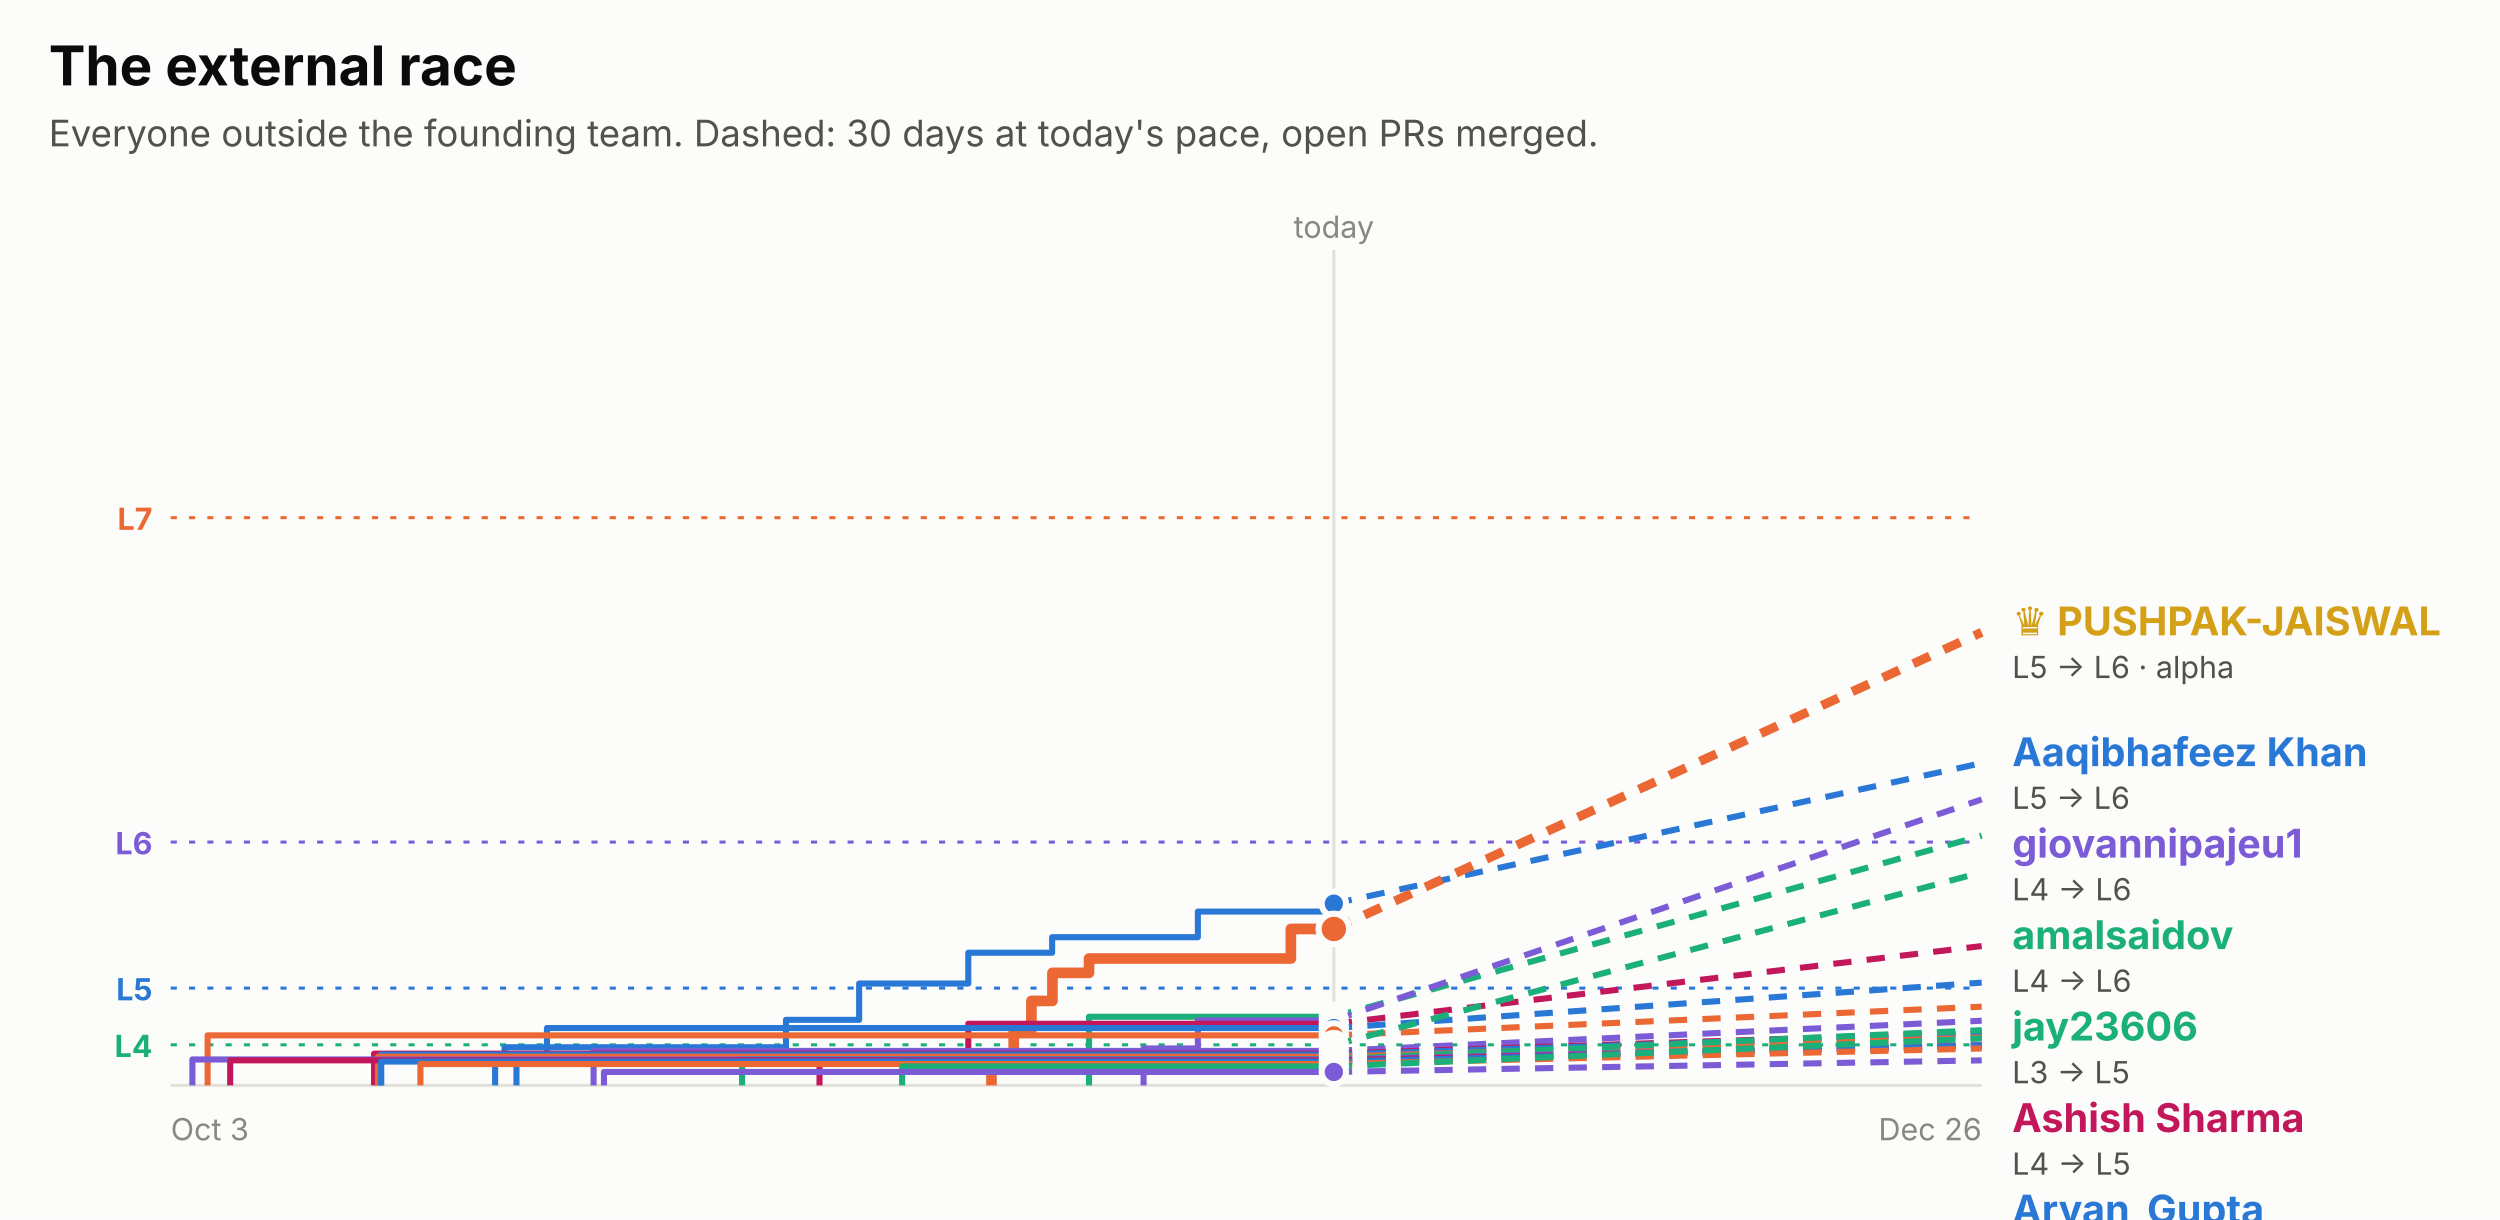
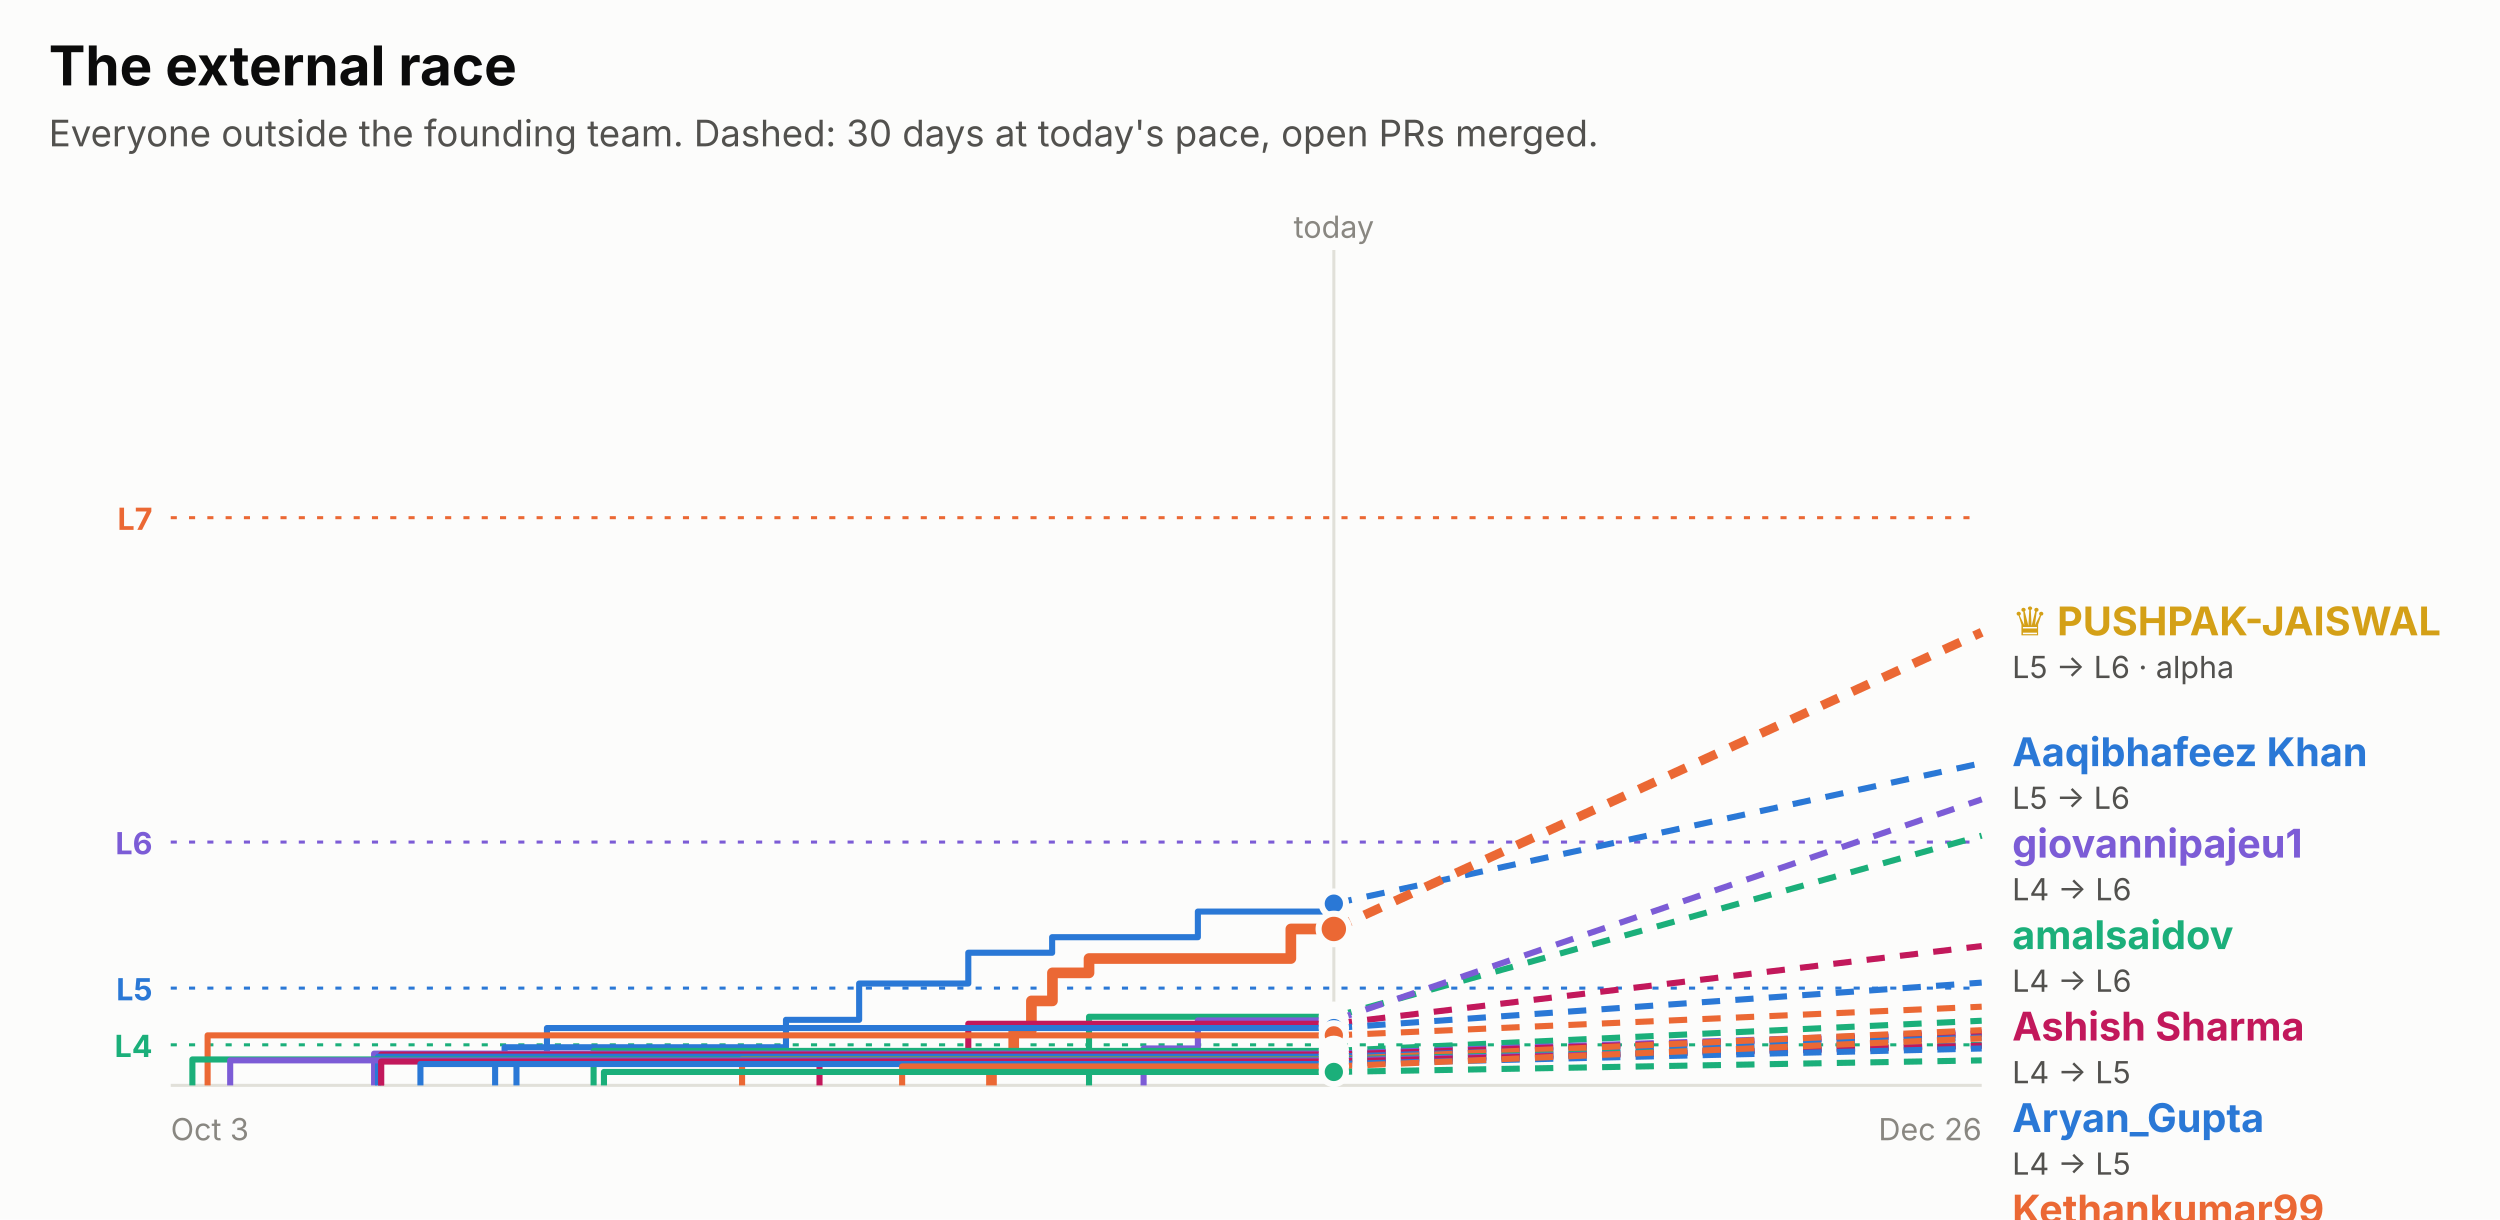
<svg xmlns="http://www.w3.org/2000/svg" width="820" height="400" viewBox="0 0 820 400" role="img" font-family="system-ui, -apple-system, 'Segoe UI', sans-serif">
  <rect x="0.0" y="0.0" width="820.0" height="400.0" rx="0" fill="#fcfcfb" />
  <text x="16.0" y="28.0" fill="#0b0b0b" font-size="18" font-weight="700" text-anchor="start">The external race</text>
  <text x="16.0" y="48.0" fill="#52514e" font-size="12" font-weight="400" text-anchor="start">Everyone outside the founding team. Dashed: 30 days at today's pace, open PRs merged.</text>
  <line x1="56" x2="650" y1="169.8" y2="169.8" stroke="#eb6834" stroke-dasharray="2 4" />
  <text x="50.0" y="173.8" fill="#eb6834" font-size="10" font-weight="700" text-anchor="end">L7</text>
  <line x1="56" x2="650" y1="276.2" y2="276.2" stroke="#7c5cd6" stroke-dasharray="2 4" />
  <text x="50.0" y="280.2" fill="#7c5cd6" font-size="10" font-weight="700" text-anchor="end">L6</text>
  <line x1="56" x2="650" y1="324.1" y2="324.1" stroke="#2a78d6" stroke-dasharray="2 4" />
  <text x="50.0" y="328.1" fill="#2a78d6" font-size="10" font-weight="700" text-anchor="end">L5</text>
  <line x1="56" x2="650" y1="342.7" y2="342.7" stroke="#1baf7a" stroke-dasharray="2 4" />
  <text x="50.0" y="346.7" fill="#1baf7a" font-size="10" font-weight="700" text-anchor="end">L4</text>
  <line x1="437.5" x2="437.5" y1="82" y2="356" stroke="#e1e0d9" />
  <text x="437.5" y="78.0" fill="#898781" font-size="10" font-weight="400" text-anchor="middle">today</text>
  <line x1="56" x2="650" y1="356" y2="356" stroke="#e1e0d9" />
  <text x="56.0" y="374.0" fill="#898781" font-size="10" font-weight="400" text-anchor="start">Oct 3</text>
  <text x="650.0" y="374.0" fill="#898781" font-size="10" font-weight="400" text-anchor="end">Dec 26</text>
  <path d="M162.4,356.0 H162.4 V347.7 H165.5 V343.5 H257.8 V334.5 H281.8 V322.6 H317.6 V312.5 H345.1 V307.4 H392.9 V299.0 H437.5 V296.4 H437.5" fill="none" stroke="#2a78d6" stroke-width="2" stroke-linejoin="round" />
  <line x1="437.5" x2="650" y1="296.4" y2="250.3" stroke="#2a78d6" stroke-width="2" stroke-dasharray="6 5" />
  <circle cx="437.5" cy="296.4" r="4" fill="#2a78d6" stroke="#fcfcfb" stroke-width="2" />
  <path d="M325.2,356.0 H325.2 V347.2 H332.5 V337.9 H338.3 V328.3 H345.2 V319.1 H357.2 V314.4 H423.4 V304.7 H437.5" fill="none" stroke="#eb6834" stroke-width="3.5" stroke-linejoin="round" />
  <line x1="437.5" x2="650" y1="304.7" y2="207.4" stroke="#eb6834" stroke-width="3" stroke-dasharray="6 5" />
  <circle cx="437.5" cy="304.7" r="5" fill="#eb6834" stroke="#fcfcfb" stroke-width="2" />
  <path d="M357.2,356.0 H357.2 V345.6 H357.2 V333.5 H437.5" fill="none" stroke="#1baf7a" stroke-width="2" stroke-linejoin="round" />
  <line x1="437.5" x2="650" y1="333.5" y2="274.1" stroke="#1baf7a" stroke-width="2" stroke-dasharray="6 5" />
  <circle cx="437.5" cy="333.5" r="4" fill="#1baf7a" stroke="#fcfcfb" stroke-width="2" />
  <path d="M375.1,356.0 H375.1 V343.9 H392.9 V334.7 H437.5" fill="none" stroke="#7c5cd6" stroke-width="2" stroke-linejoin="round" />
  <line x1="437.5" x2="650" y1="334.7" y2="262.2" stroke="#7c5cd6" stroke-width="2" stroke-dasharray="6 5" />
  <circle cx="437.5" cy="334.7" r="4" fill="#7c5cd6" stroke="#fcfcfb" stroke-width="2" />
  <path d="M268.8,356.0 H268.8 V345.2 H317.6 V335.8 H437.5" fill="none" stroke="#c2185b" stroke-width="2" stroke-linejoin="round" />
  <line x1="437.5" x2="650" y1="335.8" y2="310.3" stroke="#c2185b" stroke-width="2" stroke-dasharray="6 5" />
  <circle cx="437.5" cy="335.8" r="4" fill="#c2185b" stroke="#fcfcfb" stroke-width="2" />
  <path d="M169.4,356.0 H169.4 V348.9 H179.4 V337.2 H437.5" fill="none" stroke="#2a78d6" stroke-width="2" stroke-linejoin="round" />
  <line x1="437.5" x2="650" y1="337.2" y2="322.3" stroke="#2a78d6" stroke-width="2" stroke-dasharray="6 5" />
  <circle cx="437.5" cy="337.2" r="4" fill="#2a78d6" stroke="#fcfcfb" stroke-width="2" />
  <path d="M68.1,356.0 H68.1 V339.6 H437.5" fill="none" stroke="#eb6834" stroke-width="2" stroke-linejoin="round" />
  <line x1="437.5" x2="650" y1="339.6" y2="330.2" stroke="#eb6834" stroke-width="2" stroke-dasharray="6 5" />
  <circle cx="437.5" cy="339.6" r="4" fill="#eb6834" stroke="#fcfcfb" stroke-width="2" />
-   <path d="M437.5,356.0 H437.5 V342.8 H437.5" fill="none" stroke="#1baf7a" stroke-width="2" stroke-linejoin="round" />
-   <line x1="437.5" x2="650" y1="342.8" y2="286.1" stroke="#1baf7a" stroke-width="2" stroke-dasharray="6 5" />
-   <circle cx="437.5" cy="342.8" r="4" fill="#1baf7a" stroke="#fcfcfb" stroke-width="2" />
-   <path d="M194.7,356.0 H194.7 V344.7 H437.5" fill="none" stroke="#7c5cd6" stroke-width="2" stroke-linejoin="round" />
-   <line x1="437.5" x2="650" y1="344.7" y2="334.8" stroke="#7c5cd6" stroke-width="2" stroke-dasharray="6 5" />
-   <circle cx="437.5" cy="344.7" r="4" fill="#7c5cd6" stroke="#fcfcfb" stroke-width="2" />
-   <path d="M122.7,356.0 H122.7 V345.6 H437.5" fill="none" stroke="#c2185b" stroke-width="2" stroke-linejoin="round" />
-   <line x1="437.5" x2="650" y1="345.6" y2="338.6" stroke="#c2185b" stroke-width="2" stroke-dasharray="6 5" />
-   <circle cx="437.5" cy="345.6" r="4" fill="#c2185b" stroke="#fcfcfb" stroke-width="2" />
-   <path d="M125.0,356.0 H125.0 V345.9 H437.5" fill="none" stroke="#2a78d6" stroke-width="2" stroke-linejoin="round" />
-   <line x1="437.5" x2="650" y1="345.9" y2="339.1" stroke="#2a78d6" stroke-width="2" stroke-dasharray="6 5" />
-   <circle cx="437.5" cy="345.9" r="4" fill="#2a78d6" stroke="#fcfcfb" stroke-width="2" />
-   <path d="M124.0,356.0 H124.0 V346.6 H437.5" fill="none" stroke="#eb6834" stroke-width="2" stroke-linejoin="round" />
-   <line x1="437.5" x2="650" y1="346.6" y2="340.3" stroke="#eb6834" stroke-width="2" stroke-dasharray="6 5" />
-   <circle cx="437.5" cy="346.6" r="4" fill="#eb6834" stroke="#fcfcfb" stroke-width="2" />
-   <path d="M243.4,356.0 H243.4 V347.4 H437.5" fill="none" stroke="#1baf7a" stroke-width="2" stroke-linejoin="round" />
-   <line x1="437.5" x2="650" y1="347.4" y2="337.9" stroke="#1baf7a" stroke-width="2" stroke-dasharray="6 5" />
-   <circle cx="437.5" cy="347.4" r="4" fill="#1baf7a" stroke="#fcfcfb" stroke-width="2" />
-   <path d="M63.1,356.0 H63.1 V347.5 H437.5" fill="none" stroke="#7c5cd6" stroke-width="2" stroke-linejoin="round" />
-   <line x1="437.5" x2="650" y1="347.5" y2="342.7" stroke="#7c5cd6" stroke-width="2" stroke-dasharray="6 5" />
-   <circle cx="437.5" cy="347.5" r="4" fill="#7c5cd6" stroke="#fcfcfb" stroke-width="2" />
-   <path d="M75.5,356.0 H75.5 V347.8 H437.5" fill="none" stroke="#c2185b" stroke-width="2" stroke-linejoin="round" />
-   <line x1="437.5" x2="650" y1="347.8" y2="343.0" stroke="#c2185b" stroke-width="2" stroke-dasharray="6 5" />
-   <circle cx="437.5" cy="347.8" r="4" fill="#c2185b" stroke="#fcfcfb" stroke-width="2" />
-   <path d="M125.0,356.0 H125.0 V348.2 H437.5" fill="none" stroke="#2a78d6" stroke-width="2" stroke-linejoin="round" />
-   <line x1="437.5" x2="650" y1="348.2" y2="343.0" stroke="#2a78d6" stroke-width="2" stroke-dasharray="6 5" />
-   <circle cx="437.5" cy="348.2" r="4" fill="#2a78d6" stroke="#fcfcfb" stroke-width="2" />
-   <path d="M137.9,356.0 H137.9 V349.0 H437.5" fill="none" stroke="#eb6834" stroke-width="2" stroke-linejoin="round" />
-   <line x1="437.5" x2="650" y1="349.0" y2="343.9" stroke="#eb6834" stroke-width="2" stroke-dasharray="6 5" />
-   <circle cx="437.5" cy="349.0" r="4" fill="#eb6834" stroke="#fcfcfb" stroke-width="2" />
-   <path d="M295.9,356.0 H295.9 V349.8 H437.5" fill="none" stroke="#1baf7a" stroke-width="2" stroke-linejoin="round" />
-   <line x1="437.5" x2="650" y1="349.8" y2="340.6" stroke="#1baf7a" stroke-width="2" stroke-dasharray="6 5" />
-   <circle cx="437.5" cy="349.8" r="4" fill="#1baf7a" stroke="#fcfcfb" stroke-width="2" />
-   <path d="M198.1,356.0 H198.1 V351.6 H437.5" fill="none" stroke="#7c5cd6" stroke-width="2" stroke-linejoin="round" />
-   <line x1="437.5" x2="650" y1="351.6" y2="347.8" stroke="#7c5cd6" stroke-width="2" stroke-dasharray="6 5" />
-   <circle cx="437.5" cy="351.6" r="4" fill="#7c5cd6" stroke="#fcfcfb" stroke-width="2" />
+   <path d="M194.7,356.0 H194.7 V344.7 H437.5" fill="none" stroke="#1baf7a" stroke-width="2" stroke-linejoin="round" />
+   <line x1="437.5" x2="650" y1="344.7" y2="334.8" stroke="#1baf7a" stroke-width="2" stroke-dasharray="6 5" />
+   <circle cx="437.5" cy="344.7" r="4" fill="#1baf7a" stroke="#fcfcfb" stroke-width="2" />
+   <path d="M122.7,356.0 H122.7 V345.6 H437.5" fill="none" stroke="#7c5cd6" stroke-width="2" stroke-linejoin="round" />
+   <line x1="437.5" x2="650" y1="345.6" y2="338.6" stroke="#7c5cd6" stroke-width="2" stroke-dasharray="6 5" />
+   <circle cx="437.5" cy="345.6" r="4" fill="#7c5cd6" stroke="#fcfcfb" stroke-width="2" />
+   <path d="M125.0,356.0 H125.0 V345.9 H437.5" fill="none" stroke="#c2185b" stroke-width="2" stroke-linejoin="round" />
+   <line x1="437.5" x2="650" y1="345.9" y2="339.1" stroke="#c2185b" stroke-width="2" stroke-dasharray="6 5" />
+   <circle cx="437.5" cy="345.9" r="4" fill="#c2185b" stroke="#fcfcfb" stroke-width="2" />
+   <path d="M124.0,356.0 H124.0 V346.6 H437.5" fill="none" stroke="#2a78d6" stroke-width="2" stroke-linejoin="round" />
+   <line x1="437.5" x2="650" y1="346.6" y2="340.3" stroke="#2a78d6" stroke-width="2" stroke-dasharray="6 5" />
+   <circle cx="437.5" cy="346.6" r="4" fill="#2a78d6" stroke="#fcfcfb" stroke-width="2" />
+   <path d="M243.4,356.0 H243.4 V347.4 H437.5" fill="none" stroke="#eb6834" stroke-width="2" stroke-linejoin="round" />
+   <line x1="437.5" x2="650" y1="347.4" y2="337.9" stroke="#eb6834" stroke-width="2" stroke-dasharray="6 5" />
+   <circle cx="437.5" cy="347.4" r="4" fill="#eb6834" stroke="#fcfcfb" stroke-width="2" />
+   <path d="M63.1,356.0 H63.1 V347.5 H437.5" fill="none" stroke="#1baf7a" stroke-width="2" stroke-linejoin="round" />
+   <line x1="437.5" x2="650" y1="347.5" y2="342.7" stroke="#1baf7a" stroke-width="2" stroke-dasharray="6 5" />
+   <circle cx="437.5" cy="347.5" r="4" fill="#1baf7a" stroke="#fcfcfb" stroke-width="2" />
+   <path d="M75.5,356.0 H75.5 V347.8 H437.5" fill="none" stroke="#7c5cd6" stroke-width="2" stroke-linejoin="round" />
+   <line x1="437.5" x2="650" y1="347.8" y2="343.0" stroke="#7c5cd6" stroke-width="2" stroke-dasharray="6 5" />
+   <circle cx="437.5" cy="347.8" r="4" fill="#7c5cd6" stroke="#fcfcfb" stroke-width="2" />
+   <path d="M125.0,356.0 H125.0 V348.2 H437.5" fill="none" stroke="#c2185b" stroke-width="2" stroke-linejoin="round" />
+   <line x1="437.5" x2="650" y1="348.2" y2="343.0" stroke="#c2185b" stroke-width="2" stroke-dasharray="6 5" />
+   <circle cx="437.5" cy="348.2" r="4" fill="#c2185b" stroke="#fcfcfb" stroke-width="2" />
+   <path d="M137.9,356.0 H137.9 V349.0 H437.5" fill="none" stroke="#2a78d6" stroke-width="2" stroke-linejoin="round" />
+   <line x1="437.5" x2="650" y1="349.0" y2="343.9" stroke="#2a78d6" stroke-width="2" stroke-dasharray="6 5" />
+   <circle cx="437.5" cy="349.0" r="4" fill="#2a78d6" stroke="#fcfcfb" stroke-width="2" />
+   <path d="M295.9,356.0 H295.9 V349.8 H437.5" fill="none" stroke="#eb6834" stroke-width="2" stroke-linejoin="round" />
+   <line x1="437.5" x2="650" y1="349.8" y2="340.6" stroke="#eb6834" stroke-width="2" stroke-dasharray="6 5" />
+   <circle cx="437.5" cy="349.8" r="4" fill="#eb6834" stroke="#fcfcfb" stroke-width="2" />
+   <path d="M198.1,356.0 H198.1 V351.6 H437.5" fill="none" stroke="#1baf7a" stroke-width="2" stroke-linejoin="round" />
+   <line x1="437.5" x2="650" y1="351.6" y2="347.8" stroke="#1baf7a" stroke-width="2" stroke-dasharray="6 5" />
+   <circle cx="437.5" cy="351.6" r="4" fill="#1baf7a" stroke="#fcfcfb" stroke-width="2" />
  <text x="660.0" y="208.4" fill="#d4a017" font-size="13" font-weight="700" text-anchor="start">♛ PUSHPAK-JAISWAL</text>
  <text x="660.0" y="222.4" fill="#52514e" font-size="10" font-weight="400" text-anchor="start">L5 → L6 · alpha</text>
  <text x="660.0" y="251.3" fill="#2a78d6" font-size="13" font-weight="700" text-anchor="start">Aaqibhafeez Khan</text>
  <text x="660.0" y="265.3" fill="#52514e" font-size="10" font-weight="400" text-anchor="start">L5 → L6</text>
  <text x="660.0" y="281.3" fill="#7c5cd6" font-size="13" font-weight="700" text-anchor="start">giovannipajeu1</text>
  <text x="660.0" y="295.3" fill="#52514e" font-size="10" font-weight="400" text-anchor="start">L4 → L6</text>
  <text x="660.0" y="311.3" fill="#1baf7a" font-size="13" font-weight="700" text-anchor="start">amalsaidov</text>
  <text x="660.0" y="325.3" fill="#52514e" font-size="10" font-weight="400" text-anchor="start">L4 → L6</text>
-   <text x="660.0" y="341.3" fill="#1baf7a" font-size="13" font-weight="700" text-anchor="start">jay23606</text>
-   <text x="660.0" y="355.3" fill="#52514e" font-size="10" font-weight="400" text-anchor="start">L3 → L5</text>
-   <text x="660.0" y="371.3" fill="#c2185b" font-size="13" font-weight="700" text-anchor="start">Ashish Sharma</text>
+   <text x="660.0" y="341.3" fill="#c2185b" font-size="13" font-weight="700" text-anchor="start">Ashish Sharma</text>
+   <text x="660.0" y="355.3" fill="#52514e" font-size="10" font-weight="400" text-anchor="start">L4 → L5</text>
+   <text x="660.0" y="371.3" fill="#2a78d6" font-size="13" font-weight="700" text-anchor="start">Aryan_Gupta</text>
  <text x="660.0" y="385.3" fill="#52514e" font-size="10" font-weight="400" text-anchor="start">L4 → L5</text>
-   <text x="660.0" y="401.3" fill="#2a78d6" font-size="13" font-weight="700" text-anchor="start">Aryan_Gupta</text>
-   <text x="660.0" y="415.3" fill="#52514e" font-size="10" font-weight="400" text-anchor="start">L4 → L5</text>
-   <text x="660.0" y="431.3" fill="#eb6834" font-size="13" font-weight="700" text-anchor="start">Kethankumar99</text>
-   <text x="660.0" y="445.3" fill="#52514e" font-size="10" font-weight="400" text-anchor="start">L4 → L4</text>
-   <text x="660.0" y="461.3" fill="#7c5cd6" font-size="13" font-weight="700" text-anchor="start">Sanjay K</text>
+   <text x="660.0" y="401.3" fill="#eb6834" font-size="13" font-weight="700" text-anchor="start">Kethankumar99</text>
+   <text x="660.0" y="415.3" fill="#52514e" font-size="10" font-weight="400" text-anchor="start">L4 → L4</text>
+   <text x="660.0" y="431.3" fill="#1baf7a" font-size="13" font-weight="700" text-anchor="start">Sanjay K</text>
+   <text x="660.0" y="445.3" fill="#52514e" font-size="10" font-weight="400" text-anchor="start">L3 → L4</text>
+   <text x="660.0" y="461.3" fill="#eb6834" font-size="13" font-weight="700" text-anchor="start">Sarthak Gupta</text>
  <text x="660.0" y="475.3" fill="#52514e" font-size="10" font-weight="400" text-anchor="start">L3 → L4</text>
-   <text x="660.0" y="491.3" fill="#1baf7a" font-size="13" font-weight="700" text-anchor="start">Sarthak Gupta</text>
+   <text x="660.0" y="491.3" fill="#7c5cd6" font-size="13" font-weight="700" text-anchor="start">danielstack</text>
  <text x="660.0" y="505.3" fill="#52514e" font-size="10" font-weight="400" text-anchor="start">L3 → L4</text>
-   <text x="660.0" y="521.3" fill="#c2185b" font-size="13" font-weight="700" text-anchor="start">danielstack</text>
+   <text x="660.0" y="521.3" fill="#c2185b" font-size="13" font-weight="700" text-anchor="start">PIYUSH BIPIN VARULE</text>
  <text x="660.0" y="535.3" fill="#52514e" font-size="10" font-weight="400" text-anchor="start">L3 → L4</text>
-   <text x="660.0" y="551.3" fill="#2a78d6" font-size="13" font-weight="700" text-anchor="start">PIYUSH BIPIN VARULE</text>
+   <text x="660.0" y="551.3" fill="#2a78d6" font-size="13" font-weight="700" text-anchor="start">Aseel012</text>
  <text x="660.0" y="565.3" fill="#52514e" font-size="10" font-weight="400" text-anchor="start">L3 → L4</text>
-   <text x="660.0" y="581.3" fill="#eb6834" font-size="13" font-weight="700" text-anchor="start">Aseel012</text>
+   <text x="660.0" y="581.3" fill="#eb6834" font-size="13" font-weight="700" text-anchor="start">jjinacio</text>
  <text x="660.0" y="595.3" fill="#52514e" font-size="10" font-weight="400" text-anchor="start">L3 → L4</text>
-   <text x="660.0" y="611.3" fill="#1baf7a" font-size="13" font-weight="700" text-anchor="start">jjinacio</text>
-   <text x="660.0" y="625.3" fill="#52514e" font-size="10" font-weight="400" text-anchor="start">L3 → L4</text>
-   <text x="660.0" y="641.3" fill="#7c5cd6" font-size="13" font-weight="700" text-anchor="start">senthilkumar-r</text>
+   <text x="660.0" y="611.3" fill="#1baf7a" font-size="13" font-weight="700" text-anchor="start">senthilkumar-r</text>
+   <text x="660.0" y="625.3" fill="#52514e" font-size="10" font-weight="400" text-anchor="start">L3 → L3</text>
+   <text x="660.0" y="641.3" fill="#c2185b" font-size="13" font-weight="700" text-anchor="start">kelseyben10</text>
  <text x="660.0" y="655.3" fill="#52514e" font-size="10" font-weight="400" text-anchor="start">L3 → L3</text>
-   <text x="660.0" y="671.3" fill="#2a78d6" font-size="13" font-weight="700" text-anchor="start">kelseyben10</text>
+   <text x="660.0" y="671.3" fill="#7c5cd6" font-size="13" font-weight="700" text-anchor="start">GalaktusSK</text>
  <text x="660.0" y="685.3" fill="#52514e" font-size="10" font-weight="400" text-anchor="start">L3 → L3</text>
-   <text x="660.0" y="701.3" fill="#c2185b" font-size="13" font-weight="700" text-anchor="start">GalaktusSK</text>
+   <text x="660.0" y="701.3" fill="#2a78d6" font-size="13" font-weight="700" text-anchor="start">Ashish Gupta</text>
  <text x="660.0" y="715.3" fill="#52514e" font-size="10" font-weight="400" text-anchor="start">L3 → L3</text>
-   <text x="660.0" y="731.3" fill="#eb6834" font-size="13" font-weight="700" text-anchor="start">Ashish Gupta</text>
+   <text x="660.0" y="731.3" fill="#1baf7a" font-size="13" font-weight="700" text-anchor="start">!HuerteDev</text>
  <text x="660.0" y="745.3" fill="#52514e" font-size="10" font-weight="400" text-anchor="start">L3 → L3</text>
-   <text x="660.0" y="761.3" fill="#7c5cd6" font-size="13" font-weight="700" text-anchor="start">!HuerteDev</text>
-   <text x="660.0" y="775.3" fill="#52514e" font-size="10" font-weight="400" text-anchor="start">L3 → L3</text>
</svg>
